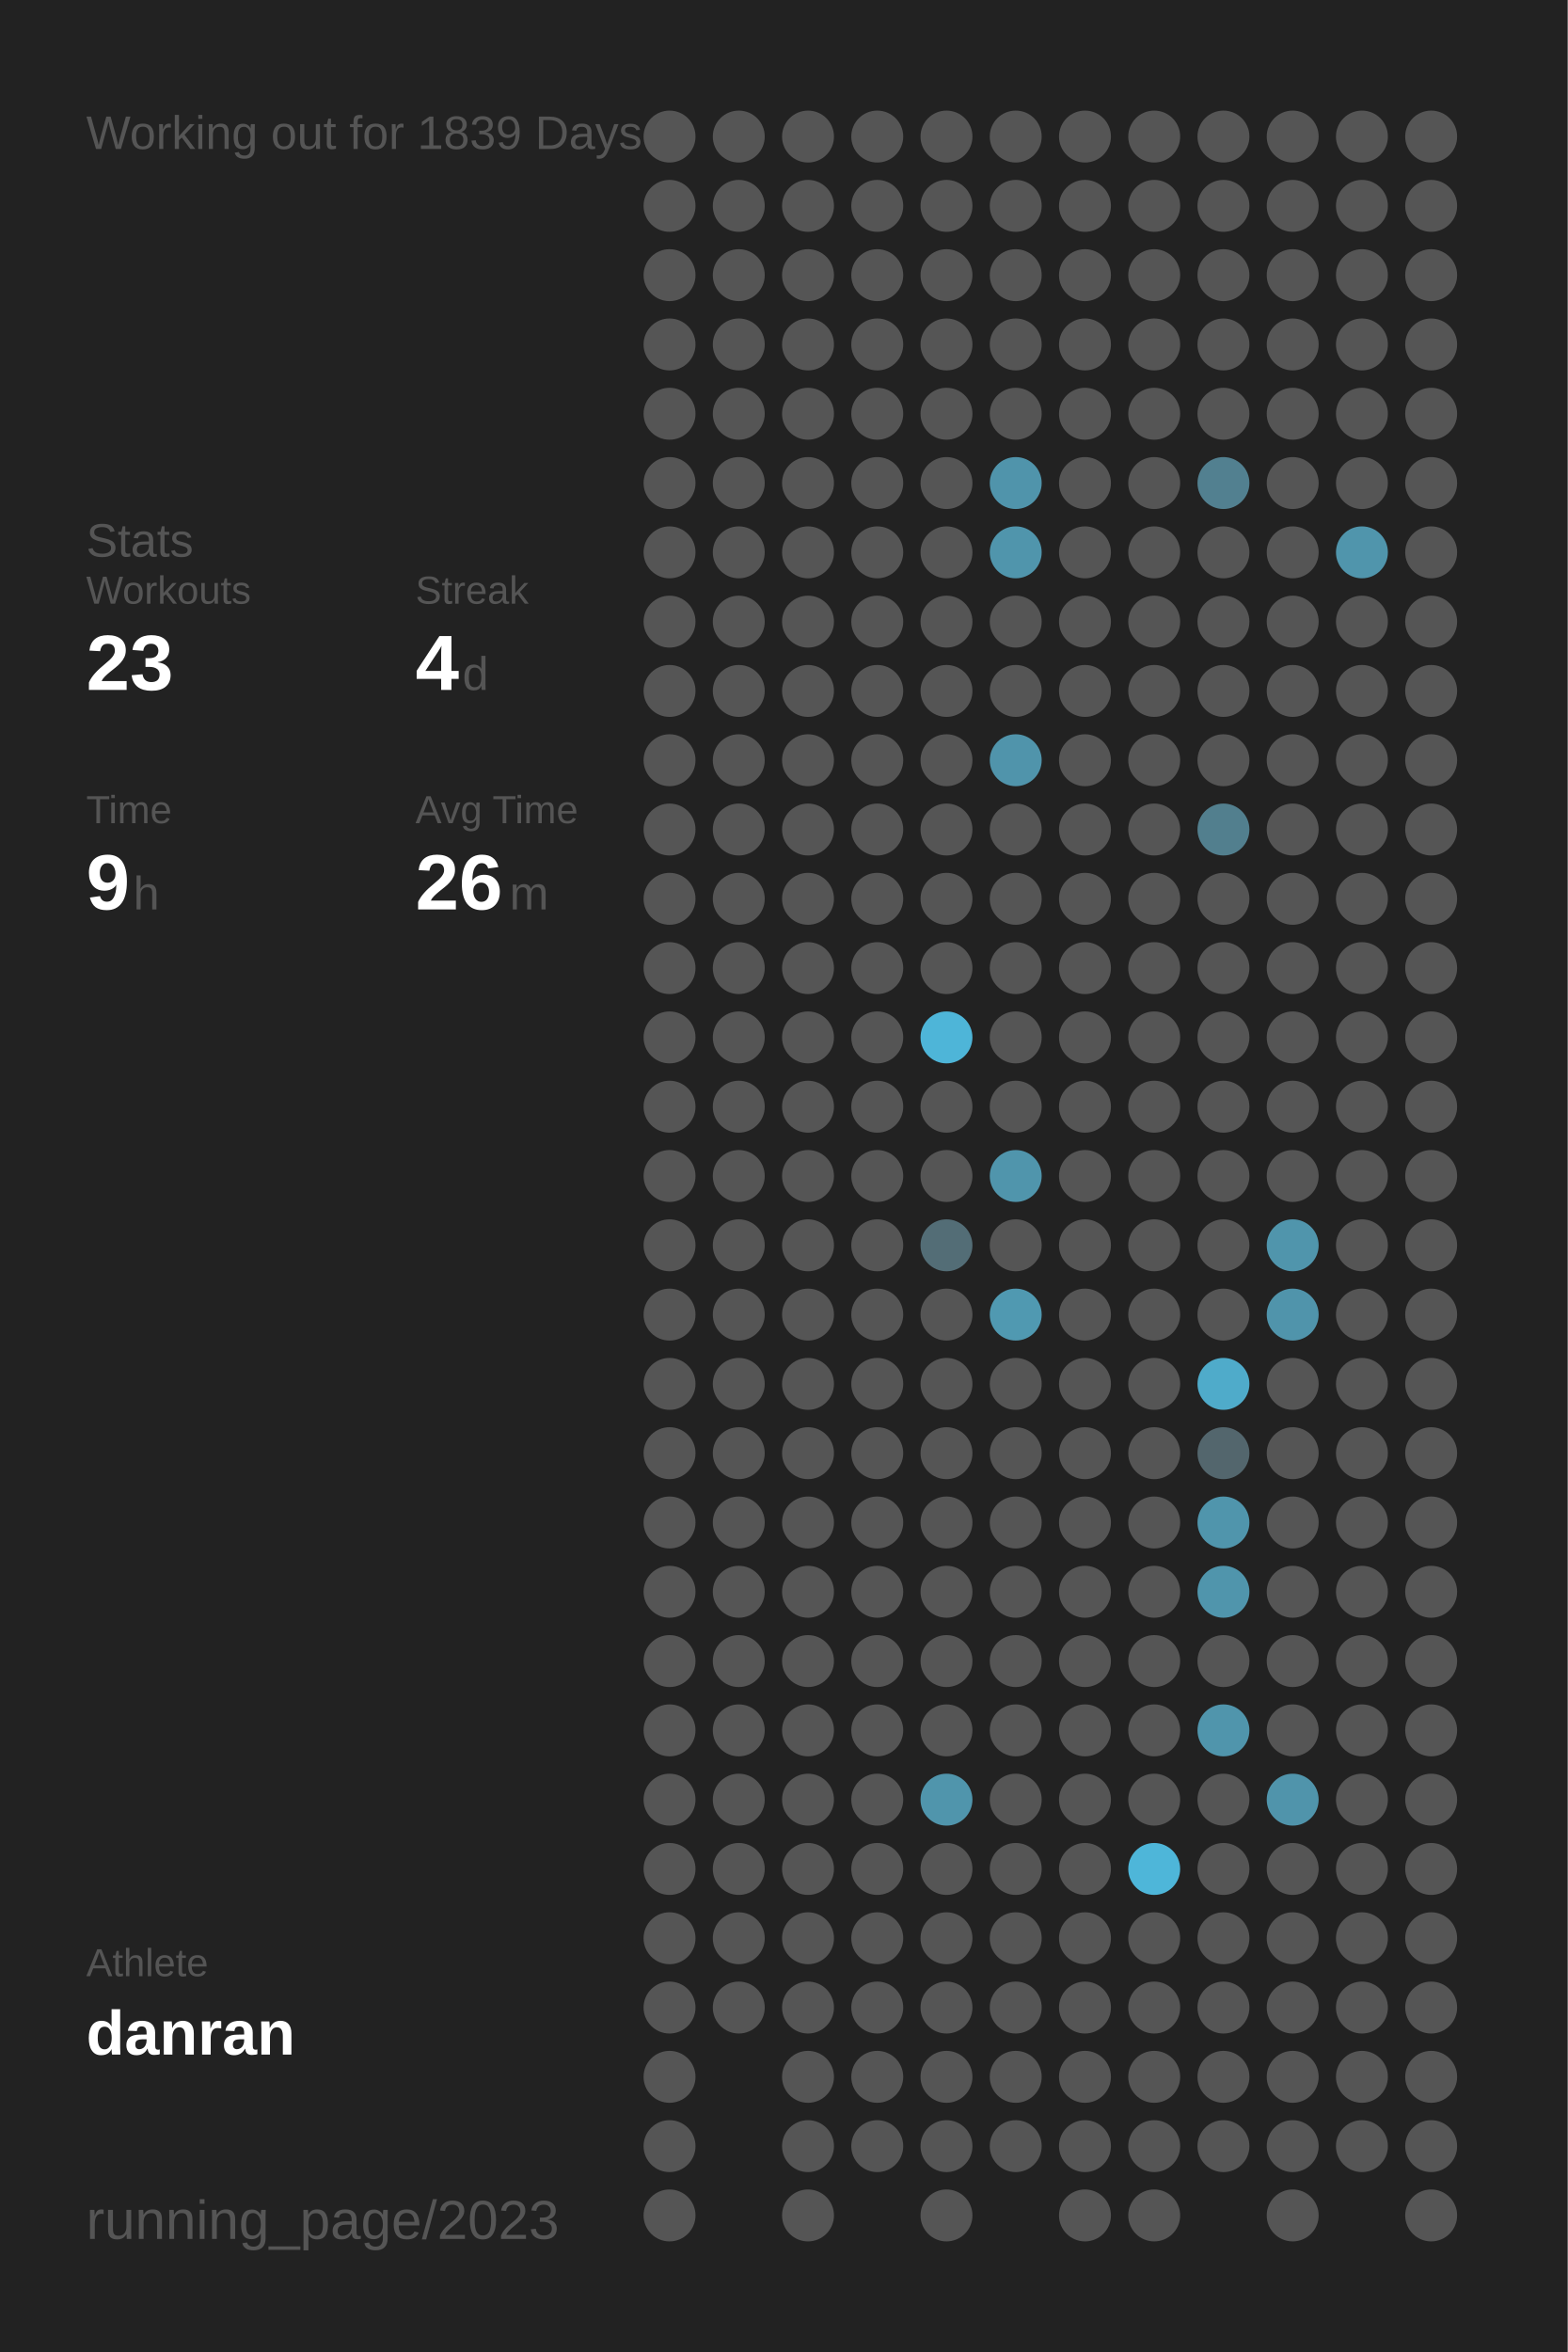
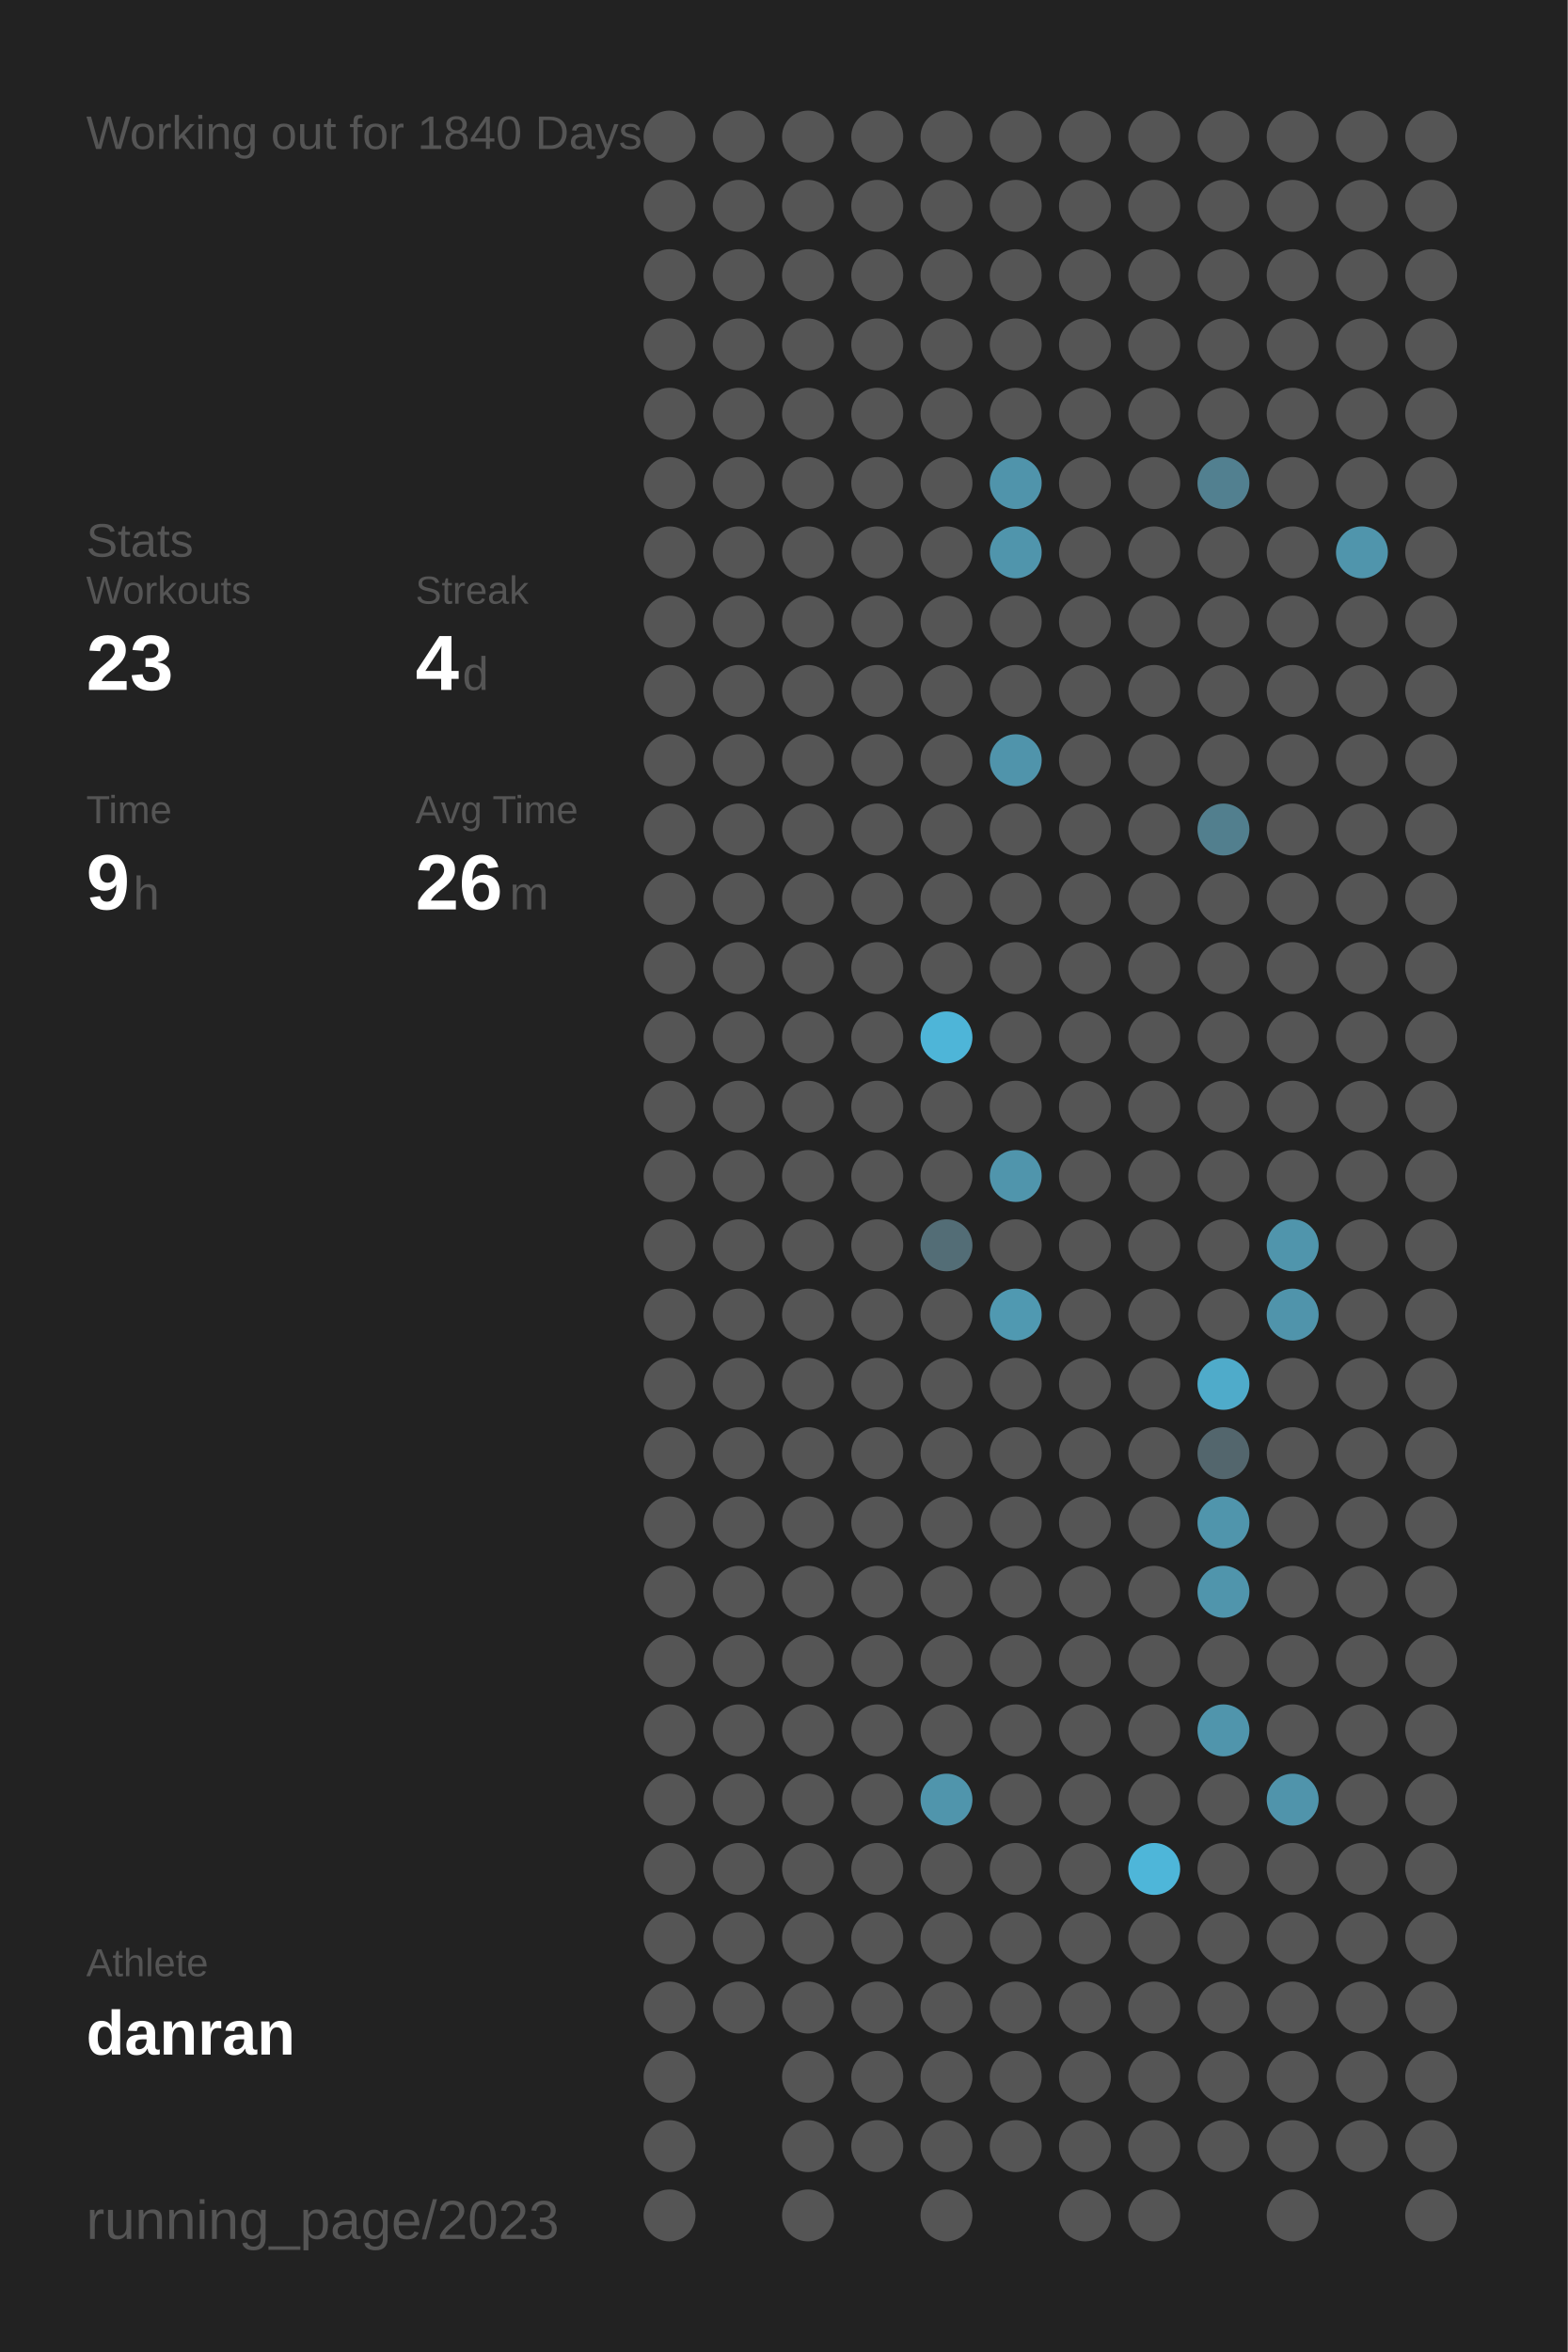
<svg xmlns="http://www.w3.org/2000/svg" baseProfile="full" height="300mm" version="1.1" viewBox="0,0,200,300" width="200mm">
  <defs />
  <rect fill="#222222" height="300" width="200" x="0" y="0" />
-   <text fill="#555555" style="font-size:6px; font-family:Arial;" x="11" y="19">Working out for 1839 Days</text>
+   <text fill="#555555" style="font-size:6px; font-family:Arial;" x="11" y="19">Working out for 1840 Days</text>
  <text fill="#555555" style="font-size:6px; font-family:Arial;" x="11" y="71">Stats</text>
  <text fill="#555555" style="font-size:5px; font-family:Arial;" x="11" y="77">Workouts</text>
  <text fill="#FFFFFF" style="font-size:10px; font-family:Arial; font-weight:bold;" x="11" y="88">23</text>
  <text fill="#555555" style="font-size:5px; font-family:Arial;" x="53" y="77">Streak</text>
  <text fill="#FFFFFF" style="font-size:10px; font-family:Arial; font-weight:bold;" x="53" y="88">4</text>
  <text fill="#555555" style="font-size:6px; font-family:Arial;" x="59" y="88">d</text>
  <text fill="#555555" style="font-size:5px; font-family:Arial;" x="11" y="105">Time</text>
  <text fill="#FFFFFF" style="font-size:10px; font-family:Arial; font-weight:bold;" x="11" y="116">9</text>
  <text fill="#555555" style="font-size:6px; font-family:Arial;" x="17" y="116">h</text>
  <text fill="#555555" style="font-size:5px; font-family:Arial;" x="53" y="105">Avg Time</text>
  <text fill="#FFFFFF" style="font-size:10px; font-family:Arial; font-weight:bold;" x="53" y="116">26</text>
  <text fill="#555555" style="font-size:6px; font-family:Arial;" x="65" y="116">m</text>
  <text fill="#555555" style="font-size:5px; font-family:Arial;" x="11" y="252.065">Athlete</text>
  <text fill="#FFFFFF" style="font-size:8px; font-family:Arial; font-weight:bold;" x="11" y="262.065">danran</text>
  <text fill="#555555" style="font-size:7px; font-family:Arial;" x="11" y="285.581">running_page/2023</text>
  <circle cx="85.417" cy="17.419" fill="#555555" r="3.312" />
  <circle cx="85.417" cy="26.258" fill="#555555" r="3.312" />
  <circle cx="85.417" cy="35.097" fill="#555555" r="3.312" />
  <circle cx="85.417" cy="43.935" fill="#555555" r="3.312" />
  <circle cx="85.417" cy="52.774" fill="#555555" r="3.312" />
  <circle cx="85.417" cy="61.613" fill="#555555" r="3.312" />
  <circle cx="85.417" cy="70.452" fill="#555555" r="3.312" />
  <circle cx="85.417" cy="79.29" fill="#555555" r="3.312" />
  <circle cx="85.417" cy="88.129" fill="#555555" r="3.312" />
  <circle cx="85.417" cy="96.968" fill="#555555" r="3.312" />
  <circle cx="85.417" cy="105.806" fill="#555555" r="3.312" />
  <circle cx="85.417" cy="114.645" fill="#555555" r="3.312" />
  <circle cx="85.417" cy="123.484" fill="#555555" r="3.312" />
  <circle cx="85.417" cy="132.323" fill="#555555" r="3.312" />
  <circle cx="85.417" cy="141.161" fill="#555555" r="3.312" />
  <circle cx="85.417" cy="150" fill="#555555" r="3.312" />
  <circle cx="85.417" cy="158.839" fill="#555555" r="3.312" />
  <circle cx="85.417" cy="167.677" fill="#555555" r="3.312" />
  <circle cx="85.417" cy="176.516" fill="#555555" r="3.312" />
  <circle cx="85.417" cy="185.355" fill="#555555" r="3.312" />
  <circle cx="85.417" cy="194.194" fill="#555555" r="3.312" />
  <circle cx="85.417" cy="203.032" fill="#555555" r="3.312" />
  <circle cx="85.417" cy="211.871" fill="#555555" r="3.312" />
  <circle cx="85.417" cy="220.71" fill="#555555" r="3.312" />
  <circle cx="85.417" cy="229.548" fill="#555555" r="3.312" />
  <circle cx="85.417" cy="238.387" fill="#555555" r="3.312" />
  <circle cx="85.417" cy="247.226" fill="#555555" r="3.312" />
  <circle cx="85.417" cy="256.065" fill="#555555" r="3.312" />
  <circle cx="85.417" cy="264.903" fill="#555555" r="3.312" />
  <circle cx="85.417" cy="273.742" fill="#555555" r="3.312" />
  <circle cx="85.417" cy="282.581" fill="#555555" r="3.312" />
  <circle cx="94.25" cy="17.419" fill="#555555" r="3.312" />
  <circle cx="94.25" cy="26.258" fill="#555555" r="3.312" />
  <circle cx="94.25" cy="35.097" fill="#555555" r="3.312" />
  <circle cx="94.25" cy="43.935" fill="#555555" r="3.312" />
  <circle cx="94.25" cy="52.774" fill="#555555" r="3.312" />
  <circle cx="94.25" cy="61.613" fill="#555555" r="3.312" />
  <circle cx="94.25" cy="70.452" fill="#555555" r="3.312" />
  <circle cx="94.25" cy="79.29" fill="#555555" r="3.312" />
  <circle cx="94.25" cy="88.129" fill="#555555" r="3.312" />
  <circle cx="94.25" cy="96.968" fill="#555555" r="3.312" />
  <circle cx="94.25" cy="105.806" fill="#555555" r="3.312" />
  <circle cx="94.25" cy="114.645" fill="#555555" r="3.312" />
  <circle cx="94.25" cy="123.484" fill="#555555" r="3.312" />
  <circle cx="94.25" cy="132.323" fill="#555555" r="3.312" />
  <circle cx="94.25" cy="141.161" fill="#555555" r="3.312" />
  <circle cx="94.25" cy="150" fill="#555555" r="3.312" />
  <circle cx="94.25" cy="158.839" fill="#555555" r="3.312" />
  <circle cx="94.25" cy="167.677" fill="#555555" r="3.312" />
  <circle cx="94.25" cy="176.516" fill="#555555" r="3.312" />
  <circle cx="94.25" cy="185.355" fill="#555555" r="3.312" />
  <circle cx="94.25" cy="194.194" fill="#555555" r="3.312" />
  <circle cx="94.25" cy="203.032" fill="#555555" r="3.312" />
  <circle cx="94.25" cy="211.871" fill="#555555" r="3.312" />
  <circle cx="94.25" cy="220.71" fill="#555555" r="3.312" />
  <circle cx="94.25" cy="229.548" fill="#555555" r="3.312" />
  <circle cx="94.25" cy="238.387" fill="#555555" r="3.312" />
  <circle cx="94.25" cy="247.226" fill="#555555" r="3.312" />
  <circle cx="94.25" cy="256.065" fill="#555555" r="3.312" />
  <circle cx="103.083" cy="17.419" fill="#555555" r="3.312" />
  <circle cx="103.083" cy="26.258" fill="#555555" r="3.312" />
  <circle cx="103.083" cy="35.097" fill="#555555" r="3.312" />
  <circle cx="103.083" cy="43.935" fill="#555555" r="3.312" />
  <circle cx="103.083" cy="52.774" fill="#555555" r="3.312" />
  <circle cx="103.083" cy="61.613" fill="#555555" r="3.312" />
  <circle cx="103.083" cy="70.452" fill="#555555" r="3.312" />
  <circle cx="103.083" cy="79.29" fill="#555555" r="3.312" />
  <circle cx="103.083" cy="88.129" fill="#555555" r="3.312" />
  <circle cx="103.083" cy="96.968" fill="#555555" r="3.312" />
  <circle cx="103.083" cy="105.806" fill="#555555" r="3.312" />
  <circle cx="103.083" cy="114.645" fill="#555555" r="3.312" />
  <circle cx="103.083" cy="123.484" fill="#555555" r="3.312" />
  <circle cx="103.083" cy="132.323" fill="#555555" r="3.312" />
  <circle cx="103.083" cy="141.161" fill="#555555" r="3.312" />
  <circle cx="103.083" cy="150" fill="#555555" r="3.312" />
  <circle cx="103.083" cy="158.839" fill="#555555" r="3.312" />
  <circle cx="103.083" cy="167.677" fill="#555555" r="3.312" />
  <circle cx="103.083" cy="176.516" fill="#555555" r="3.312" />
  <circle cx="103.083" cy="185.355" fill="#555555" r="3.312" />
  <circle cx="103.083" cy="194.194" fill="#555555" r="3.312" />
  <circle cx="103.083" cy="203.032" fill="#555555" r="3.312" />
  <circle cx="103.083" cy="211.871" fill="#555555" r="3.312" />
  <circle cx="103.083" cy="220.71" fill="#555555" r="3.312" />
  <circle cx="103.083" cy="229.548" fill="#555555" r="3.312" />
  <circle cx="103.083" cy="238.387" fill="#555555" r="3.312" />
  <circle cx="103.083" cy="247.226" fill="#555555" r="3.312" />
  <circle cx="103.083" cy="256.065" fill="#555555" r="3.312" />
  <circle cx="103.083" cy="264.903" fill="#555555" r="3.312" />
  <circle cx="103.083" cy="273.742" fill="#555555" r="3.312" />
  <circle cx="103.083" cy="282.581" fill="#555555" r="3.312" />
  <circle cx="111.917" cy="17.419" fill="#555555" r="3.312" />
  <circle cx="111.917" cy="26.258" fill="#555555" r="3.312" />
  <circle cx="111.917" cy="35.097" fill="#555555" r="3.312" />
  <circle cx="111.917" cy="43.935" fill="#555555" r="3.312" />
  <circle cx="111.917" cy="52.774" fill="#555555" r="3.312" />
  <circle cx="111.917" cy="61.613" fill="#555555" r="3.312" />
  <circle cx="111.917" cy="70.452" fill="#555555" r="3.312" />
  <circle cx="111.917" cy="79.29" fill="#555555" r="3.312" />
  <circle cx="111.917" cy="88.129" fill="#555555" r="3.312" />
  <circle cx="111.917" cy="96.968" fill="#555555" r="3.312" />
  <circle cx="111.917" cy="105.806" fill="#555555" r="3.312" />
  <circle cx="111.917" cy="114.645" fill="#555555" r="3.312" />
  <circle cx="111.917" cy="123.484" fill="#555555" r="3.312" />
  <circle cx="111.917" cy="132.323" fill="#555555" r="3.312" />
  <circle cx="111.917" cy="141.161" fill="#555555" r="3.312" />
  <circle cx="111.917" cy="150" fill="#555555" r="3.312" />
  <circle cx="111.917" cy="158.839" fill="#555555" r="3.312" />
  <circle cx="111.917" cy="167.677" fill="#555555" r="3.312" />
  <circle cx="111.917" cy="176.516" fill="#555555" r="3.312" />
  <circle cx="111.917" cy="185.355" fill="#555555" r="3.312" />
  <circle cx="111.917" cy="194.194" fill="#555555" r="3.312" />
  <circle cx="111.917" cy="203.032" fill="#555555" r="3.312" />
  <circle cx="111.917" cy="211.871" fill="#555555" r="3.312" />
  <circle cx="111.917" cy="220.71" fill="#555555" r="3.312" />
  <circle cx="111.917" cy="229.548" fill="#555555" r="3.312" />
  <circle cx="111.917" cy="238.387" fill="#555555" r="3.312" />
  <circle cx="111.917" cy="247.226" fill="#555555" r="3.312" />
  <circle cx="111.917" cy="256.065" fill="#555555" r="3.312" />
  <circle cx="111.917" cy="264.903" fill="#555555" r="3.312" />
  <circle cx="111.917" cy="273.742" fill="#555555" r="3.312" />
  <circle cx="120.75" cy="17.419" fill="#555555" r="3.312" />
  <circle cx="120.75" cy="26.258" fill="#555555" r="3.312" />
  <circle cx="120.75" cy="35.097" fill="#555555" r="3.312" />
  <circle cx="120.75" cy="43.935" fill="#555555" r="3.312" />
  <circle cx="120.75" cy="52.774" fill="#555555" r="3.312" />
  <circle cx="120.75" cy="61.613" fill="#555555" r="3.312" />
  <circle cx="120.75" cy="70.452" fill="#555555" r="3.312" />
  <circle cx="120.75" cy="79.29" fill="#555555" r="3.312" />
  <circle cx="120.75" cy="88.129" fill="#555555" r="3.312" />
  <circle cx="120.75" cy="96.968" fill="#555555" r="3.312" />
  <circle cx="120.75" cy="105.806" fill="#555555" r="3.312" />
  <circle cx="120.75" cy="114.645" fill="#555555" r="3.312" />
  <circle cx="120.75" cy="123.484" fill="#555555" r="3.312" />
  <circle cx="120.75" cy="132.323" fill="#4eb5d8" r="3.312" />
  <circle cx="120.75" cy="141.161" fill="#555555" r="3.312" />
  <circle cx="120.75" cy="150" fill="#555555" r="3.312" />
  <circle cx="120.75" cy="158.839" fill="#536d76" r="3.312" />
  <circle cx="120.75" cy="167.677" fill="#555555" r="3.312" />
  <circle cx="120.75" cy="176.516" fill="#555555" r="3.312" />
  <circle cx="120.75" cy="185.355" fill="#555555" r="3.312" />
  <circle cx="120.75" cy="194.194" fill="#555555" r="3.312" />
  <circle cx="120.75" cy="203.032" fill="#555555" r="3.312" />
  <circle cx="120.75" cy="211.871" fill="#555555" r="3.312" />
  <circle cx="120.75" cy="220.71" fill="#555555" r="3.312" />
  <circle cx="120.75" cy="229.548" fill="#5095ac" r="3.312" />
  <circle cx="120.75" cy="238.387" fill="#555555" r="3.312" />
  <circle cx="120.75" cy="247.226" fill="#555555" r="3.312" />
  <circle cx="120.75" cy="256.065" fill="#555555" r="3.312" />
  <circle cx="120.75" cy="264.903" fill="#555555" r="3.312" />
  <circle cx="120.75" cy="273.742" fill="#555555" r="3.312" />
  <circle cx="120.75" cy="282.581" fill="#555555" r="3.312" />
  <circle cx="129.583" cy="17.419" fill="#555555" r="3.312" />
  <circle cx="129.583" cy="26.258" fill="#555555" r="3.312" />
  <circle cx="129.583" cy="35.097" fill="#555555" r="3.312" />
  <circle cx="129.583" cy="43.935" fill="#555555" r="3.312" />
  <circle cx="129.583" cy="52.774" fill="#555555" r="3.312" />
  <circle cx="129.583" cy="61.613" fill="#5094ab" r="3.312" />
  <circle cx="129.583" cy="70.452" fill="#5095ac" r="3.312" />
  <circle cx="129.583" cy="79.29" fill="#555555" r="3.312" />
  <circle cx="129.583" cy="88.129" fill="#555555" r="3.312" />
  <circle cx="129.583" cy="96.968" fill="#5094ab" r="3.312" />
  <circle cx="129.583" cy="105.806" fill="#555555" r="3.312" />
  <circle cx="129.583" cy="114.645" fill="#555555" r="3.312" />
  <circle cx="129.583" cy="123.484" fill="#555555" r="3.312" />
  <circle cx="129.583" cy="132.323" fill="#555555" r="3.312" />
  <circle cx="129.583" cy="141.161" fill="#555555" r="3.312" />
  <circle cx="129.583" cy="150" fill="#5095ac" r="3.312" />
  <circle cx="129.583" cy="158.839" fill="#555555" r="3.312" />
  <circle cx="129.583" cy="167.677" fill="#5099b1" r="3.312" />
  <circle cx="129.583" cy="176.516" fill="#555555" r="3.312" />
  <circle cx="129.583" cy="185.355" fill="#555555" r="3.312" />
  <circle cx="129.583" cy="194.194" fill="#555555" r="3.312" />
  <circle cx="129.583" cy="203.032" fill="#555555" r="3.312" />
  <circle cx="129.583" cy="211.871" fill="#555555" r="3.312" />
  <circle cx="129.583" cy="220.71" fill="#555555" r="3.312" />
  <circle cx="129.583" cy="229.548" fill="#555555" r="3.312" />
  <circle cx="129.583" cy="238.387" fill="#555555" r="3.312" />
  <circle cx="129.583" cy="247.226" fill="#555555" r="3.312" />
  <circle cx="129.583" cy="256.065" fill="#555555" r="3.312" />
  <circle cx="129.583" cy="264.903" fill="#555555" r="3.312" />
  <circle cx="129.583" cy="273.742" fill="#555555" r="3.312" />
  <circle cx="138.417" cy="17.419" fill="#555555" r="3.312" />
  <circle cx="138.417" cy="26.258" fill="#555555" r="3.312" />
  <circle cx="138.417" cy="35.097" fill="#555555" r="3.312" />
  <circle cx="138.417" cy="43.935" fill="#555555" r="3.312" />
  <circle cx="138.417" cy="52.774" fill="#555555" r="3.312" />
  <circle cx="138.417" cy="61.613" fill="#555555" r="3.312" />
  <circle cx="138.417" cy="70.452" fill="#555555" r="3.312" />
  <circle cx="138.417" cy="79.29" fill="#555555" r="3.312" />
  <circle cx="138.417" cy="88.129" fill="#555555" r="3.312" />
  <circle cx="138.417" cy="96.968" fill="#555555" r="3.312" />
  <circle cx="138.417" cy="105.806" fill="#555555" r="3.312" />
  <circle cx="138.417" cy="114.645" fill="#555555" r="3.312" />
  <circle cx="138.417" cy="123.484" fill="#555555" r="3.312" />
  <circle cx="138.417" cy="132.323" fill="#555555" r="3.312" />
  <circle cx="138.417" cy="141.161" fill="#555555" r="3.312" />
  <circle cx="138.417" cy="150" fill="#555555" r="3.312" />
  <circle cx="138.417" cy="158.839" fill="#555555" r="3.312" />
  <circle cx="138.417" cy="167.677" fill="#555555" r="3.312" />
  <circle cx="138.417" cy="176.516" fill="#555555" r="3.312" />
  <circle cx="138.417" cy="185.355" fill="#555555" r="3.312" />
  <circle cx="138.417" cy="194.194" fill="#555555" r="3.312" />
  <circle cx="138.417" cy="203.032" fill="#555555" r="3.312" />
  <circle cx="138.417" cy="211.871" fill="#555555" r="3.312" />
  <circle cx="138.417" cy="220.71" fill="#555555" r="3.312" />
  <circle cx="138.417" cy="229.548" fill="#555555" r="3.312" />
  <circle cx="138.417" cy="238.387" fill="#555555" r="3.312" />
  <circle cx="138.417" cy="247.226" fill="#555555" r="3.312" />
  <circle cx="138.417" cy="256.065" fill="#555555" r="3.312" />
  <circle cx="138.417" cy="264.903" fill="#555555" r="3.312" />
  <circle cx="138.417" cy="273.742" fill="#555555" r="3.312" />
  <circle cx="138.417" cy="282.581" fill="#555555" r="3.312" />
  <circle cx="147.25" cy="17.419" fill="#555555" r="3.312" />
  <circle cx="147.25" cy="26.258" fill="#555555" r="3.312" />
  <circle cx="147.25" cy="35.097" fill="#555555" r="3.312" />
  <circle cx="147.25" cy="43.935" fill="#555555" r="3.312" />
  <circle cx="147.25" cy="52.774" fill="#555555" r="3.312" />
  <circle cx="147.25" cy="61.613" fill="#555555" r="3.312" />
  <circle cx="147.25" cy="70.452" fill="#555555" r="3.312" />
  <circle cx="147.25" cy="79.29" fill="#555555" r="3.312" />
  <circle cx="147.25" cy="88.129" fill="#555555" r="3.312" />
  <circle cx="147.25" cy="96.968" fill="#555555" r="3.312" />
  <circle cx="147.25" cy="105.806" fill="#555555" r="3.312" />
  <circle cx="147.25" cy="114.645" fill="#555555" r="3.312" />
  <circle cx="147.25" cy="123.484" fill="#555555" r="3.312" />
  <circle cx="147.25" cy="132.323" fill="#555555" r="3.312" />
  <circle cx="147.25" cy="141.161" fill="#555555" r="3.312" />
  <circle cx="147.25" cy="150" fill="#555555" r="3.312" />
  <circle cx="147.25" cy="158.839" fill="#555555" r="3.312" />
  <circle cx="147.25" cy="167.677" fill="#555555" r="3.312" />
  <circle cx="147.25" cy="176.516" fill="#555555" r="3.312" />
  <circle cx="147.25" cy="185.355" fill="#555555" r="3.312" />
  <circle cx="147.25" cy="194.194" fill="#555555" r="3.312" />
  <circle cx="147.25" cy="203.032" fill="#555555" r="3.312" />
  <circle cx="147.25" cy="211.871" fill="#555555" r="3.312" />
  <circle cx="147.25" cy="220.71" fill="#555555" r="3.312" />
  <circle cx="147.25" cy="229.548" fill="#555555" r="3.312" />
  <circle cx="147.25" cy="238.387" fill="#4eb6d9" r="3.312" />
  <circle cx="147.25" cy="247.226" fill="#555555" r="3.312" />
  <circle cx="147.25" cy="256.065" fill="#555555" r="3.312" />
  <circle cx="147.25" cy="264.903" fill="#555555" r="3.312" />
  <circle cx="147.25" cy="273.742" fill="#555555" r="3.312" />
  <circle cx="147.25" cy="282.581" fill="#555555" r="3.312" />
  <circle cx="156.083" cy="17.419" fill="#555555" r="3.312" />
  <circle cx="156.083" cy="26.258" fill="#555555" r="3.312" />
  <circle cx="156.083" cy="35.097" fill="#555555" r="3.312" />
  <circle cx="156.083" cy="43.935" fill="#555555" r="3.312" />
  <circle cx="156.083" cy="52.774" fill="#555555" r="3.312" />
  <circle cx="156.083" cy="61.613" fill="#528090" r="3.312" />
  <circle cx="156.083" cy="70.452" fill="#555555" r="3.312" />
  <circle cx="156.083" cy="79.29" fill="#555555" r="3.312" />
  <circle cx="156.083" cy="88.129" fill="#555555" r="3.312" />
  <circle cx="156.083" cy="96.968" fill="#555555" r="3.312" />
  <circle cx="156.083" cy="105.806" fill="#527f8e" r="3.312" />
  <circle cx="156.083" cy="114.645" fill="#555555" r="3.312" />
  <circle cx="156.083" cy="123.484" fill="#555555" r="3.312" />
  <circle cx="156.083" cy="132.323" fill="#555555" r="3.312" />
  <circle cx="156.083" cy="141.161" fill="#555555" r="3.312" />
  <circle cx="156.083" cy="150" fill="#555555" r="3.312" />
  <circle cx="156.083" cy="158.839" fill="#555555" r="3.312" />
  <circle cx="156.083" cy="167.677" fill="#555555" r="3.312" />
  <circle cx="156.083" cy="176.516" fill="#4fabca" r="3.312" />
  <circle cx="156.083" cy="185.355" fill="#53666d" r="3.312" />
  <circle cx="156.083" cy="194.194" fill="#5095ac" r="3.312" />
  <circle cx="156.083" cy="203.032" fill="#5095ac" r="3.312" />
  <circle cx="156.083" cy="211.871" fill="#555555" r="3.312" />
  <circle cx="156.083" cy="220.71" fill="#5095ac" r="3.312" />
  <circle cx="156.083" cy="229.548" fill="#555555" r="3.312" />
  <circle cx="156.083" cy="238.387" fill="#555555" r="3.312" />
  <circle cx="156.083" cy="247.226" fill="#555555" r="3.312" />
  <circle cx="156.083" cy="256.065" fill="#555555" r="3.312" />
  <circle cx="156.083" cy="264.903" fill="#555555" r="3.312" />
  <circle cx="156.083" cy="273.742" fill="#555555" r="3.312" />
  <circle cx="164.917" cy="17.419" fill="#555555" r="3.312" />
  <circle cx="164.917" cy="26.258" fill="#555555" r="3.312" />
  <circle cx="164.917" cy="35.097" fill="#555555" r="3.312" />
  <circle cx="164.917" cy="43.935" fill="#555555" r="3.312" />
  <circle cx="164.917" cy="52.774" fill="#555555" r="3.312" />
  <circle cx="164.917" cy="61.613" fill="#555555" r="3.312" />
  <circle cx="164.917" cy="70.452" fill="#555555" r="3.312" />
  <circle cx="164.917" cy="79.29" fill="#555555" r="3.312" />
  <circle cx="164.917" cy="88.129" fill="#555555" r="3.312" />
  <circle cx="164.917" cy="96.968" fill="#555555" r="3.312" />
  <circle cx="164.917" cy="105.806" fill="#555555" r="3.312" />
  <circle cx="164.917" cy="114.645" fill="#555555" r="3.312" />
  <circle cx="164.917" cy="123.484" fill="#555555" r="3.312" />
  <circle cx="164.917" cy="132.323" fill="#555555" r="3.312" />
  <circle cx="164.917" cy="141.161" fill="#555555" r="3.312" />
  <circle cx="164.917" cy="150" fill="#555555" r="3.312" />
  <circle cx="164.917" cy="158.839" fill="#5095ac" r="3.312" />
  <circle cx="164.917" cy="167.677" fill="#5094ab" r="3.312" />
  <circle cx="164.917" cy="176.516" fill="#555555" r="3.312" />
  <circle cx="164.917" cy="185.355" fill="#555555" r="3.312" />
  <circle cx="164.917" cy="194.194" fill="#555555" r="3.312" />
  <circle cx="164.917" cy="203.032" fill="#555555" r="3.312" />
  <circle cx="164.917" cy="211.871" fill="#555555" r="3.312" />
  <circle cx="164.917" cy="220.71" fill="#555555" r="3.312" />
  <circle cx="164.917" cy="229.548" fill="#5094ab" r="3.312" />
  <circle cx="164.917" cy="238.387" fill="#555555" r="3.312" />
  <circle cx="164.917" cy="247.226" fill="#555555" r="3.312" />
  <circle cx="164.917" cy="256.065" fill="#555555" r="3.312" />
  <circle cx="164.917" cy="264.903" fill="#555555" r="3.312" />
  <circle cx="164.917" cy="273.742" fill="#555555" r="3.312" />
  <circle cx="164.917" cy="282.581" fill="#555555" r="3.312" />
  <circle cx="173.75" cy="17.419" fill="#555555" r="3.312" />
  <circle cx="173.75" cy="26.258" fill="#555555" r="3.312" />
  <circle cx="173.75" cy="35.097" fill="#555555" r="3.312" />
  <circle cx="173.75" cy="43.935" fill="#555555" r="3.312" />
  <circle cx="173.75" cy="52.774" fill="#555555" r="3.312" />
  <circle cx="173.75" cy="61.613" fill="#555555" r="3.312" />
  <circle cx="173.75" cy="70.452" fill="#5095ac" r="3.312" />
  <circle cx="173.75" cy="79.29" fill="#555555" r="3.312" />
  <circle cx="173.75" cy="88.129" fill="#555555" r="3.312" />
  <circle cx="173.75" cy="96.968" fill="#555555" r="3.312" />
  <circle cx="173.75" cy="105.806" fill="#555555" r="3.312" />
  <circle cx="173.75" cy="114.645" fill="#555555" r="3.312" />
  <circle cx="173.75" cy="123.484" fill="#555555" r="3.312" />
  <circle cx="173.75" cy="132.323" fill="#555555" r="3.312" />
  <circle cx="173.75" cy="141.161" fill="#555555" r="3.312" />
  <circle cx="173.75" cy="150" fill="#555555" r="3.312" />
  <circle cx="173.75" cy="158.839" fill="#555555" r="3.312" />
  <circle cx="173.75" cy="167.677" fill="#555555" r="3.312" />
  <circle cx="173.75" cy="176.516" fill="#555555" r="3.312" />
  <circle cx="173.75" cy="185.355" fill="#555555" r="3.312" />
  <circle cx="173.75" cy="194.194" fill="#555555" r="3.312" />
  <circle cx="173.75" cy="203.032" fill="#555555" r="3.312" />
  <circle cx="173.75" cy="211.871" fill="#555555" r="3.312" />
  <circle cx="173.75" cy="220.71" fill="#555555" r="3.312" />
  <circle cx="173.75" cy="229.548" fill="#555555" r="3.312" />
  <circle cx="173.75" cy="238.387" fill="#555555" r="3.312" />
  <circle cx="173.75" cy="247.226" fill="#555555" r="3.312" />
  <circle cx="173.75" cy="256.065" fill="#555555" r="3.312" />
  <circle cx="173.75" cy="264.903" fill="#555555" r="3.312" />
  <circle cx="173.75" cy="273.742" fill="#555555" r="3.312" />
  <circle cx="182.583" cy="17.419" fill="#555555" r="3.312" />
  <circle cx="182.583" cy="26.258" fill="#555555" r="3.312" />
  <circle cx="182.583" cy="35.097" fill="#555555" r="3.312" />
  <circle cx="182.583" cy="43.935" fill="#555555" r="3.312" />
  <circle cx="182.583" cy="52.774" fill="#555555" r="3.312" />
  <circle cx="182.583" cy="61.613" fill="#555555" r="3.312" />
  <circle cx="182.583" cy="70.452" fill="#555555" r="3.312" />
  <circle cx="182.583" cy="79.29" fill="#555555" r="3.312" />
  <circle cx="182.583" cy="88.129" fill="#555555" r="3.312" />
  <circle cx="182.583" cy="96.968" fill="#555555" r="3.312" />
  <circle cx="182.583" cy="105.806" fill="#555555" r="3.312" />
  <circle cx="182.583" cy="114.645" fill="#555555" r="3.312" />
  <circle cx="182.583" cy="123.484" fill="#555555" r="3.312" />
  <circle cx="182.583" cy="132.323" fill="#555555" r="3.312" />
  <circle cx="182.583" cy="141.161" fill="#555555" r="3.312" />
  <circle cx="182.583" cy="150" fill="#555555" r="3.312" />
  <circle cx="182.583" cy="158.839" fill="#555555" r="3.312" />
  <circle cx="182.583" cy="167.677" fill="#555555" r="3.312" />
  <circle cx="182.583" cy="176.516" fill="#555555" r="3.312" />
  <circle cx="182.583" cy="185.355" fill="#555555" r="3.312" />
  <circle cx="182.583" cy="194.194" fill="#555555" r="3.312" />
  <circle cx="182.583" cy="203.032" fill="#555555" r="3.312" />
  <circle cx="182.583" cy="211.871" fill="#555555" r="3.312" />
  <circle cx="182.583" cy="220.71" fill="#555555" r="3.312" />
  <circle cx="182.583" cy="229.548" fill="#555555" r="3.312" />
  <circle cx="182.583" cy="238.387" fill="#555555" r="3.312" />
  <circle cx="182.583" cy="247.226" fill="#555555" r="3.312" />
  <circle cx="182.583" cy="256.065" fill="#555555" r="3.312" />
  <circle cx="182.583" cy="264.903" fill="#555555" r="3.312" />
  <circle cx="182.583" cy="273.742" fill="#555555" r="3.312" />
  <circle cx="182.583" cy="282.581" fill="#555555" r="3.312" />
</svg>
